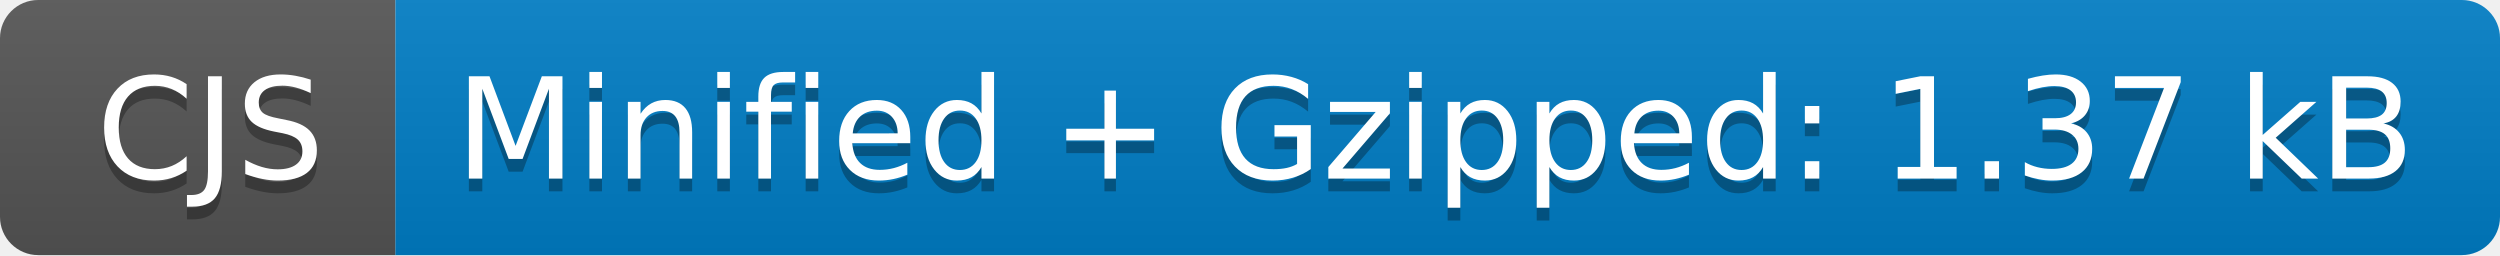
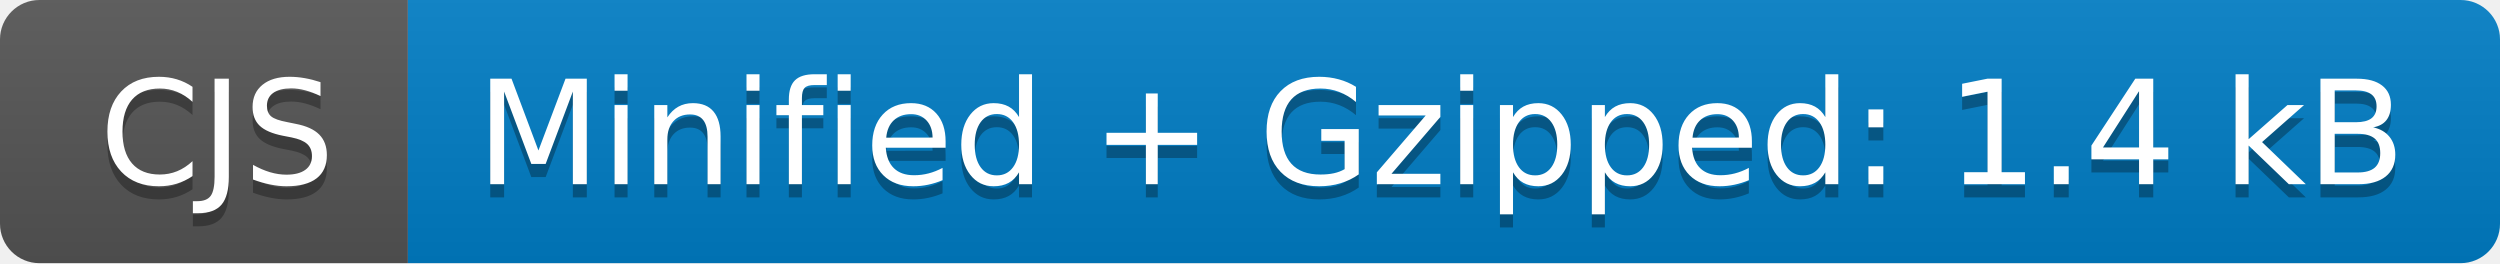
- <svg xmlns="http://www.w3.org/2000/svg" width="196" height="20" role="img" aria-label="CJS: Minified + Gzipped: 1.37 kB">
+ <svg xmlns="http://www.w3.org/2000/svg" width="190" height="20" role="img" aria-label="CJS: Minified + Gzipped: 1.4 kB">
  <linearGradient id="s" x2="0" y2="100%">
    <stop offset="0" stop-color="#bbb" stop-opacity=".1" />
    <stop offset="1" stop-opacity=".1" />
  </linearGradient>
  <clipPath id="r">
-     <rect width="196" height="20" rx="3" fill="#fff" />
+     <rect width="190" height="20" rx="3" fill="#fff" />
  </clipPath>
  <g clip-path="url(#r)">
    <rect width="31" height="20" fill="#555" />
-     <rect x="31" width="165" height="20" fill="#007ec6" />
-     <rect width="196" height="20" fill="url(#s)" />
+     <rect x="31" width="159" height="20" fill="#007ec6" />
+     <rect width="190" height="20" fill="url(#s)" />
  </g>
  <g fill="#fff" text-anchor="middle" font-family="Verdana,Geneva,DejaVu Sans,sans-serif" text-rendering="geometricPrecision" font-size="110">
    <text aria-hidden="true" x="165" y="150" fill="#010101" fill-opacity=".3" transform="scale(.1)" textLength="210">CJS</text>
    <text x="165" y="140" transform="scale(.1)" fill="#fff" textLength="210">CJS</text>
-     <text aria-hidden="true" x="1125" y="150" fill="#010101" fill-opacity=".3" transform="scale(.1)" textLength="1550">Minified + Gzipped: 1.37 kB</text>
-     <text x="1125" y="140" transform="scale(.1)" fill="#fff" textLength="1550">Minified + Gzipped: 1.37 kB</text>
+     <text aria-hidden="true" x="1095" y="150" fill="#010101" fill-opacity=".3" transform="scale(.1)" textLength="1490">Minified + Gzipped: 1.4 kB</text>
+     <text x="1095" y="140" transform="scale(.1)" fill="#fff" textLength="1490">Minified + Gzipped: 1.4 kB</text>
  </g>
</svg>
